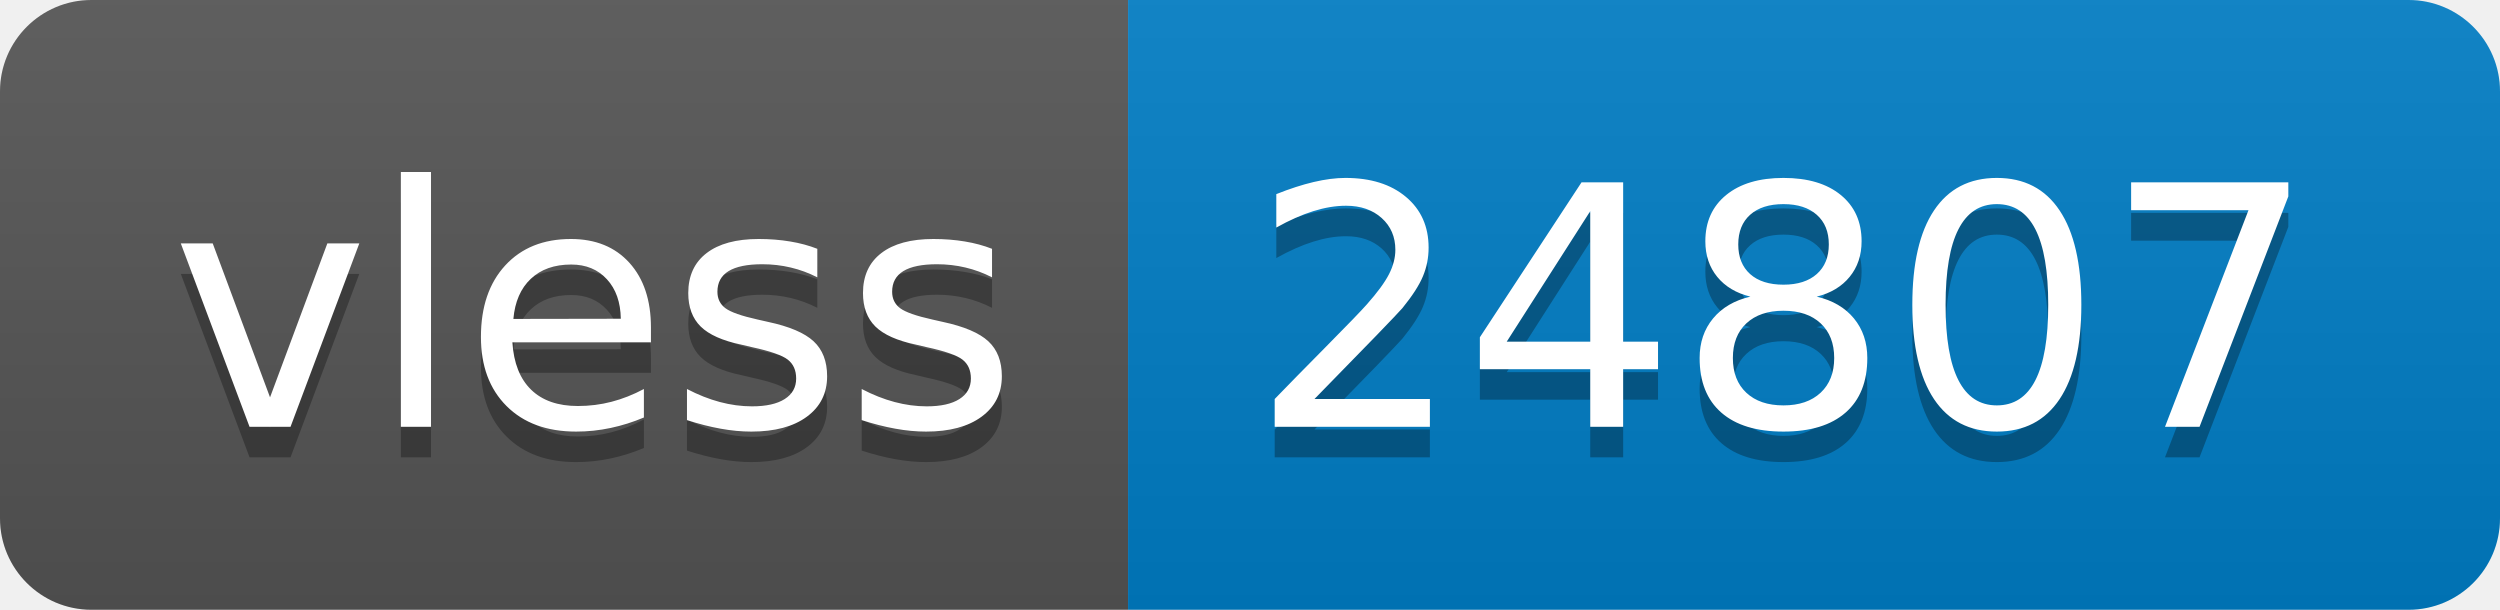
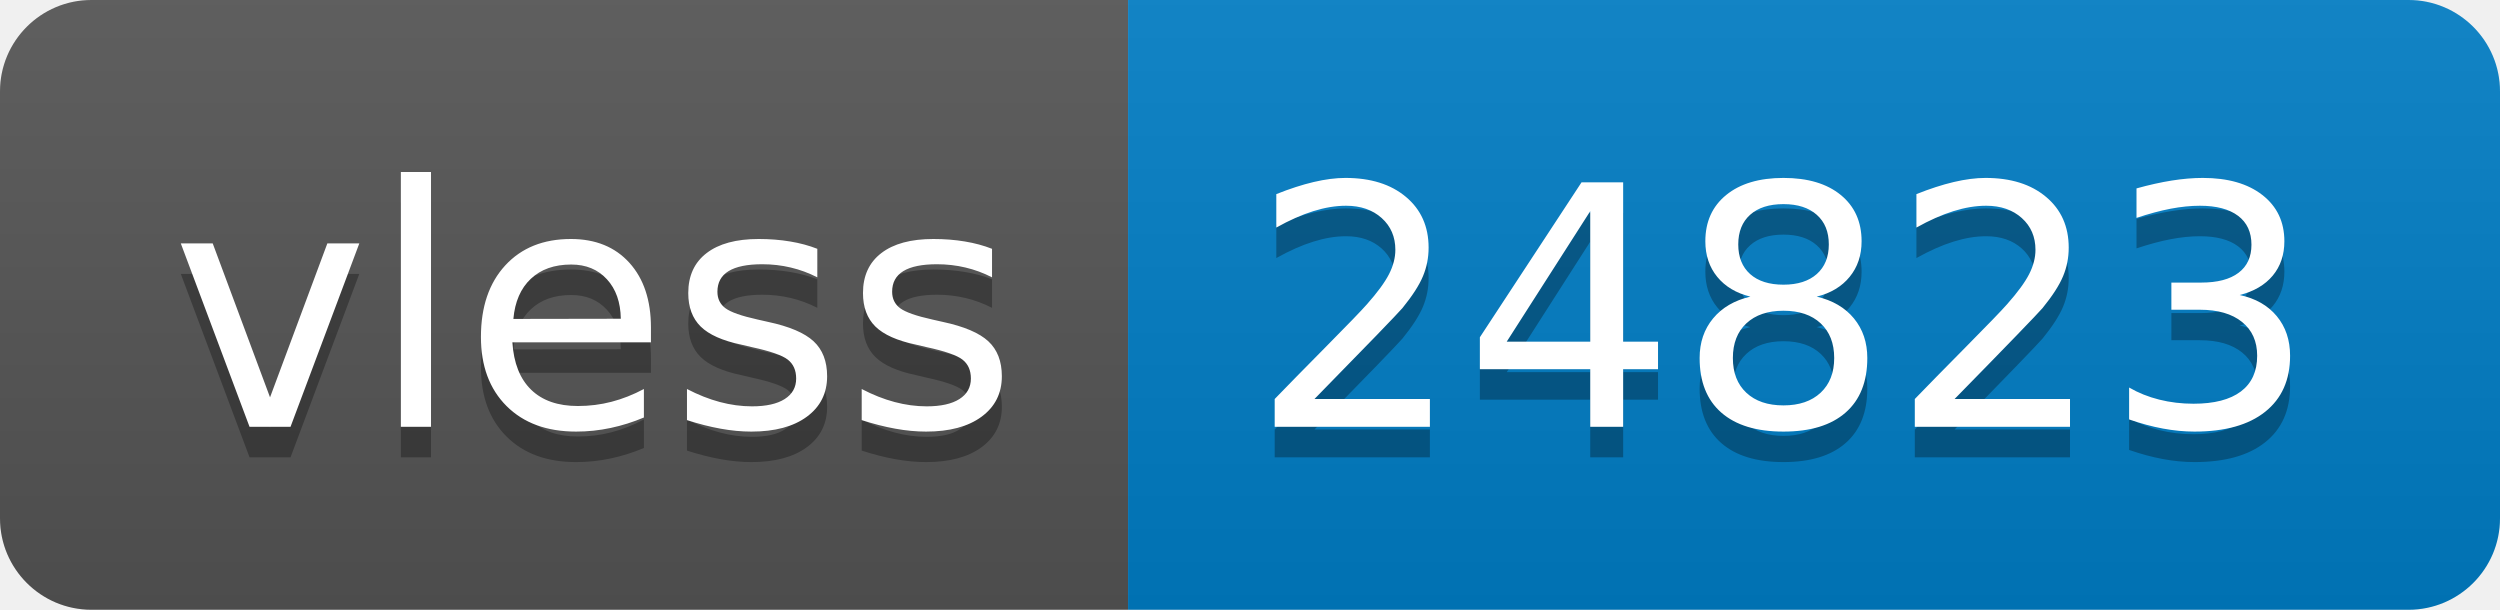
- <svg xmlns="http://www.w3.org/2000/svg" width="82" height="20" role="img" aria-label="vless: 24807">
+ <svg xmlns="http://www.w3.org/2000/svg" width="82" height="20" role="img" aria-label="vless: 24823">
  <linearGradient id="s" x2="0" y2="100%">
    <stop offset="0" stop-color="#bbb" stop-opacity=".1" />
    <stop offset="1" stop-opacity=".1" />
  </linearGradient>
  <clipPath id="r">
    <rect width="82" height="20" rx="3" fill="#fff" />
  </clipPath>
  <g clip-path="url(#r)">
    <rect width="37" height="20" fill="#555" />
    <rect x="37" width="45" height="20" fill="#007ec6" />
    <rect width="82" height="20" fill="url(#s)" />
  </g>
  <g fill="#fff" text-anchor="middle" font-family="Verdana,Geneva,DejaVu Sans,sans-serif" text-rendering="geometricPrecision" font-size="110">
    <text aria-hidden="true" x="195" y="150" fill="#010101" fill-opacity=".3" transform="scale(.1)" textLength="270">vless</text>
    <text x="195" y="140" transform="scale(.1)" fill="#fff" textLength="270">vless</text>
-     <text aria-hidden="true" x="585" y="150" fill="#010101" fill-opacity=".3" transform="scale(.1)" textLength="350">24807</text>
-     <text x="585" y="140" transform="scale(.1)" fill="#fff" textLength="350">24807</text>
+     <text aria-hidden="true" x="585" y="150" fill="#010101" fill-opacity=".3" transform="scale(.1)" textLength="350">24823</text>
+     <text x="585" y="140" transform="scale(.1)" fill="#fff" textLength="350">24823</text>
  </g>
</svg>
